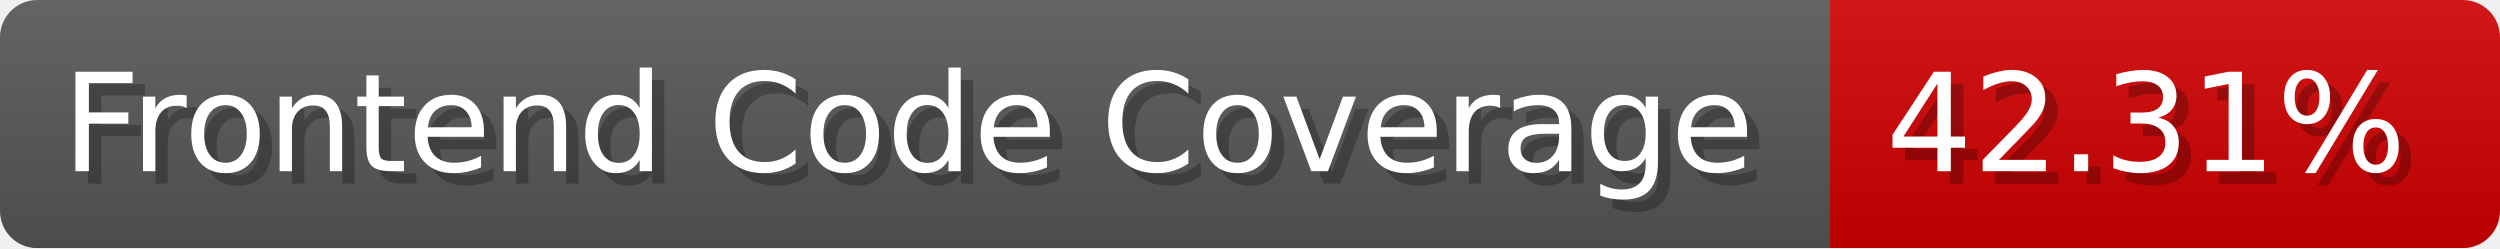
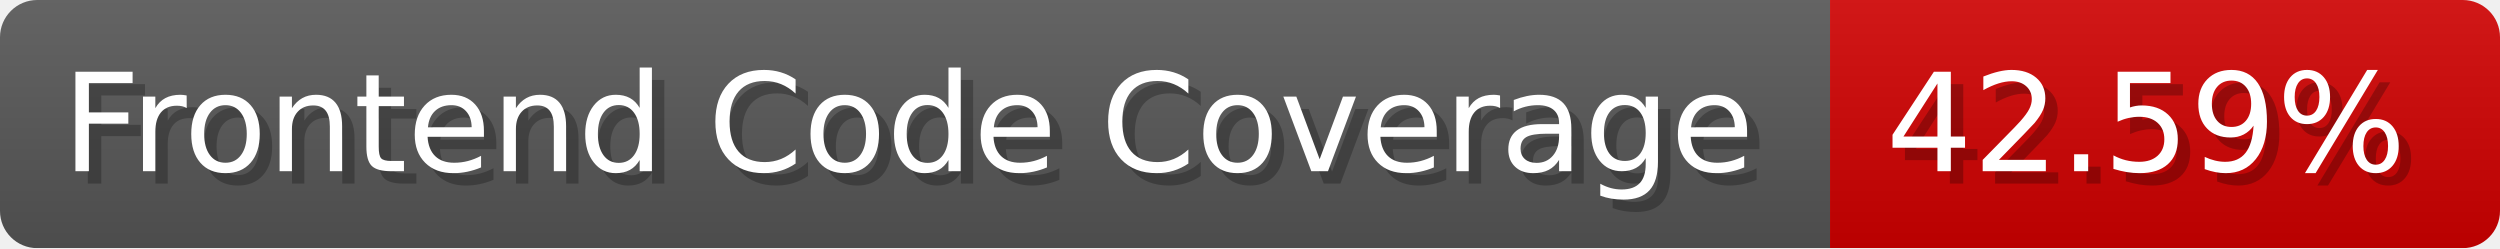
- <svg xmlns="http://www.w3.org/2000/svg" width="201.5" height="20" viewBox="0 0 2015 200" role="img" aria-label="Frontend Code Coverage: 42.31%">
-   <linearGradient id="PYOFT" x2="0" y2="100%">
+ <svg xmlns="http://www.w3.org/2000/svg" width="201.5" height="20" viewBox="0 0 2015 200" role="img" aria-label="Frontend Code Coverage: 42.59%">
+   <linearGradient id="Iucvf" x2="0" y2="100%">
    <stop offset="0" stop-opacity=".1" stop-color="#EEE" />
    <stop offset="1" stop-opacity=".1" />
  </linearGradient>
-   <mask id="ljHYD">
+   <mask id="JKWcB">
    <rect width="2015" height="200" rx="30" fill="#FFF" />
  </mask>
-   <g mask="url(#ljHYD)">
+   <g mask="url(#JKWcB)">
    <rect width="1475" height="200" fill="#555" />
    <rect width="540" height="200" fill="#ce0000" x="1475" />
-     <rect width="2015" height="200" fill="url(#PYOFT)" />
+     <rect width="2015" height="200" fill="url(#Iucvf)" />
  </g>
  <g aria-hidden="true" fill="#fff" text-anchor="start" font-family="Verdana,DejaVu Sans,sans-serif" font-size="110">
    <text x="60" y="148" textLength="1375" fill="#000" opacity="0.25">Frontend Code Coverage</text>
    <text x="50" y="138" textLength="1375">Frontend Code Coverage</text>
-     <text x="1530" y="148" textLength="440" fill="#000" opacity="0.25">42.31%</text>
-     <text x="1520" y="138" textLength="440">42.31%</text>
+     <text x="1530" y="148" textLength="440" fill="#000" opacity="0.25">42.59%</text>
+     <text x="1520" y="138" textLength="440">42.59%</text>
  </g>
</svg>
